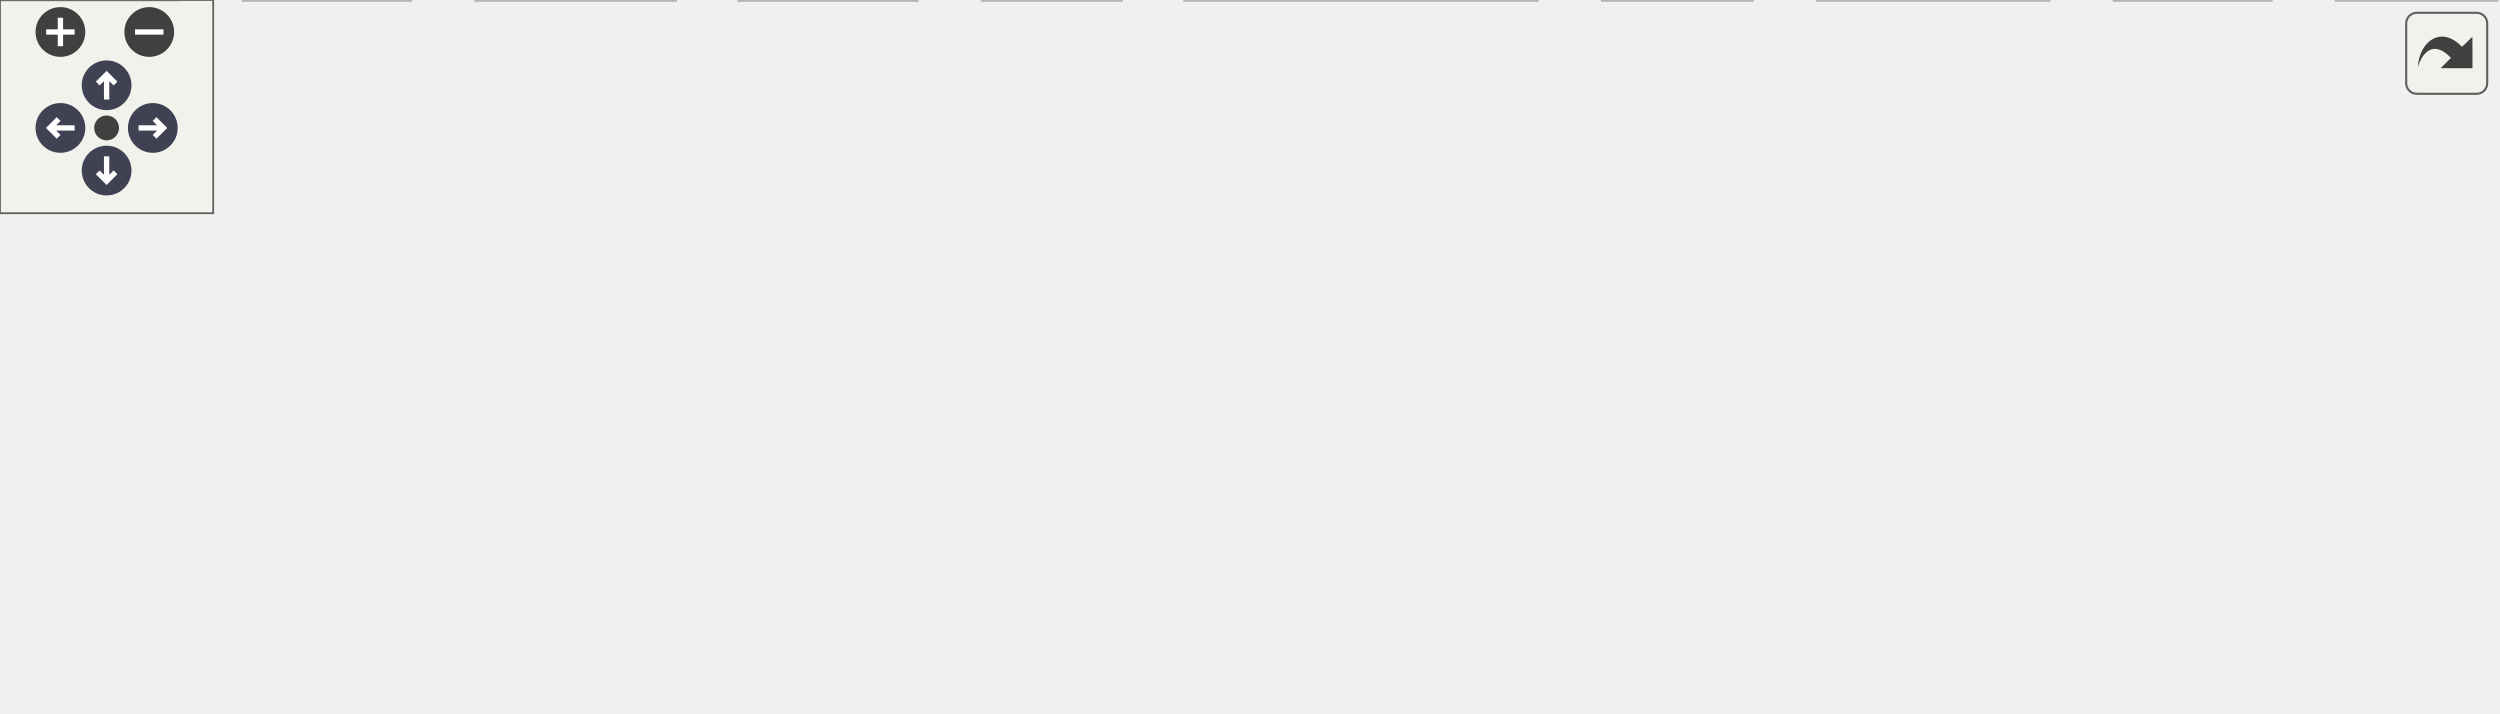
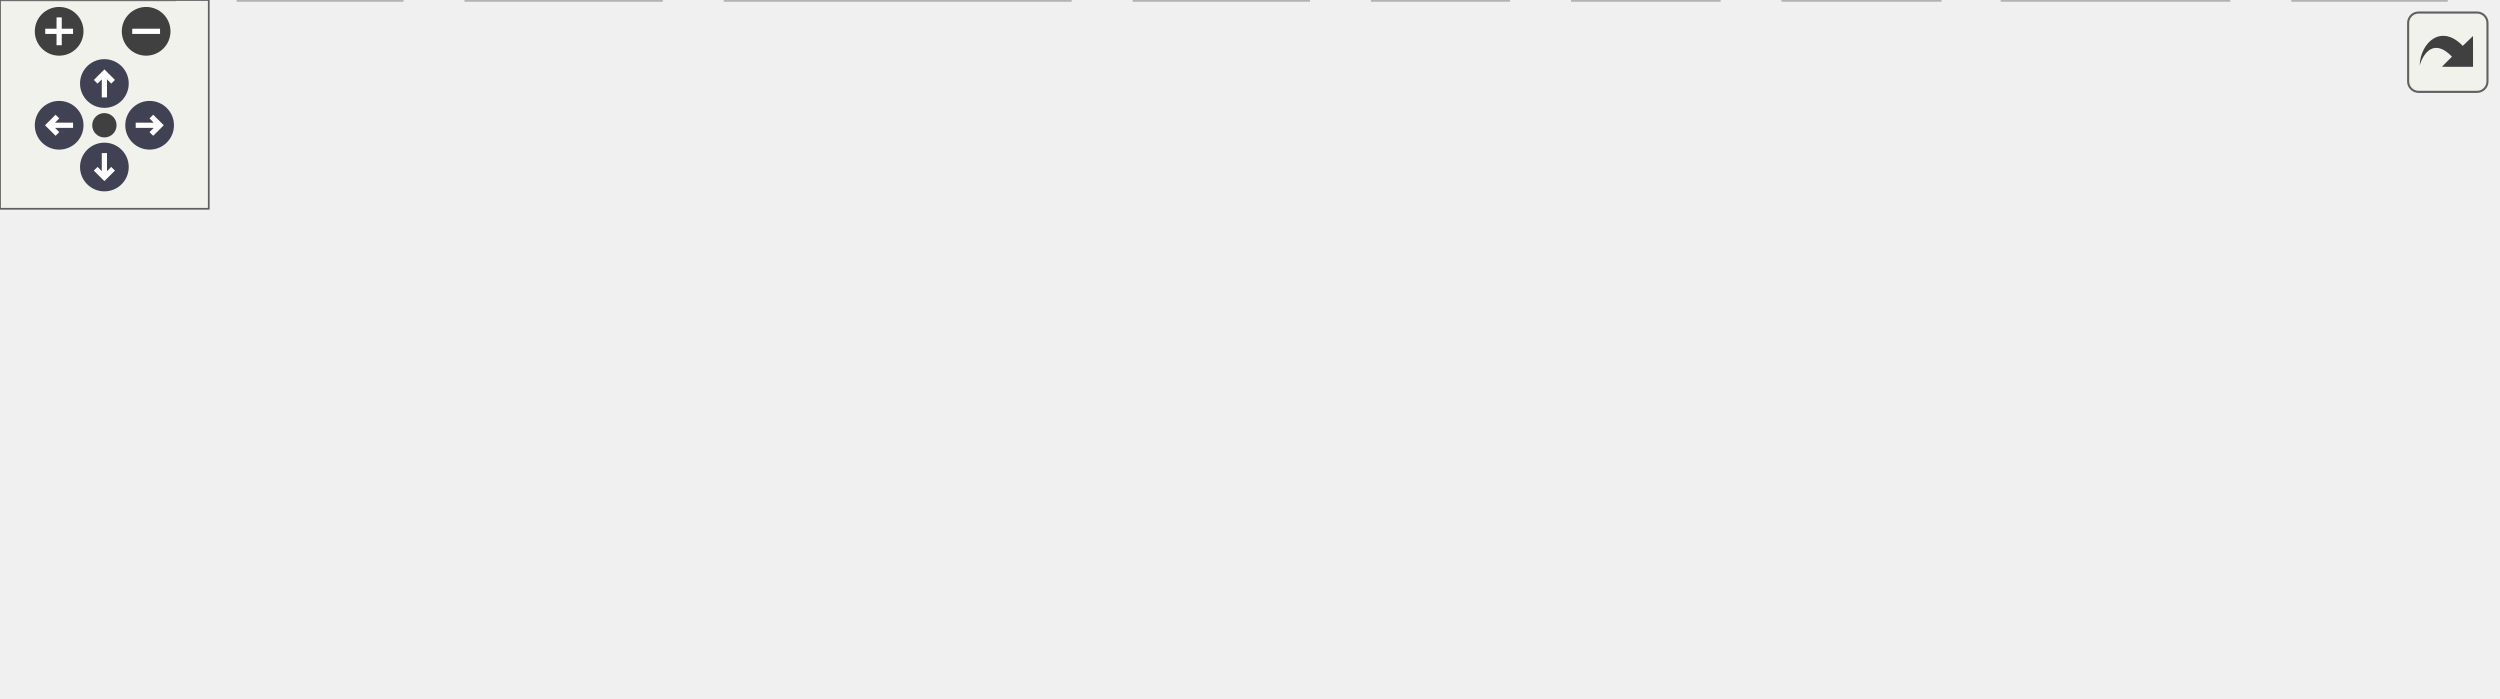
<svg xmlns="http://www.w3.org/2000/svg" xmlns:xlink="http://www.w3.org/1999/xlink" id="main" version="1.1" xml:space="preserve">
  <style type="text/css">
.node, .edge {opacity: 0.7;}
.node.selected, .edge.selected {opacity: 1;}
.edge:hover path { stroke: red; }
.edge:hover polygon { stroke: red; fill: red; }
</style>
  <defs>
    <circle id="rim" cx="0" cy="0" r="7" />
    <circle id="rim2" cx="0" cy="0" r="3.5" />
    <g id="zoomPlus">
      <use xlink:href="#rim" fill="#404040">
        <set attributeName="fill" to="#808080" begin="zoomplus.mouseover" end="zoomplus.mouseout" />
      </use>
      <path d="M-4,0h8M0,-4v8" fill="none" stroke="white" stroke-width="1.5" pointer-events="none" />
    </g>
    <g id="zoomMin">
      <use xlink:href="#rim" fill="#404040">
        <set attributeName="fill" to="#808080" begin="zoomminus.mouseover" end="zoomminus.mouseout" />
      </use>
      <path d="M-4,0h8" fill="none" stroke="white" stroke-width="1.5" pointer-events="none" />
    </g>
    <g id="arrowUp" transform="translate(30 24)">
      <use xlink:href="#rim" />
      <path pointer-events="none" fill="none" stroke="white" stroke-width="1.5" d="M0,-3.0v7 M-2.5,-0.5L0,-3.0L2.5,-0.5" />
    </g>
    <g id="arrowRight" transform="rotate(90) translate(36 -43)">
      <use xlink:href="#rim" />
      <path pointer-events="none" fill="none" stroke="white" stroke-width="1.5" d="M0,-3.0v7 M-2.5,-0.5L0,-3.0L2.5,-0.5" />
    </g>
    <g id="arrowDown" transform="rotate(180) translate(-30 -48)">
      <use xlink:href="#rim" />
      <path pointer-events="none" fill="none" stroke="white" stroke-width="1.5" d="M0,-3.0v7 M-2.5,-0.5L0,-3.0L2.5,-0.5" />
    </g>
    <g id="arrowLeft" transform="rotate(270) translate(-36 17)">
      <use xlink:href="#rim" />
      <path pointer-events="none" fill="none" stroke="white" stroke-width="1.5" d="M0,-3.0v7 M-2.5,-0.5L0,-3.0L2.5,-0.5" />
    </g>
    <g id="resetDef">
      <use xlink:href="#rim2" fill="#404040">
        <set attributeName="fill" to="#808080" begin="reset.mouseover" end="reset.mouseout" />
      </use>
    </g>
  </defs>
-   <svg id="graph" class="graph" data-view-width="711" data-view-height="148" data-section-id="dynsection-0">
+   <svg id="graph" class="graph" data-view-width="726" data-view-height="148" data-section-id="dynsection-0">
    <g id="viewport">
      <g id="Node000001" class="node">
        <g id="a_Node000001">
          <a xlink:title="What a strategy is, how a runner calls its handlers, and ATL_ASSERT_STRATEGY.">
-             <polygon fill="#999999" stroke="#666666" points="409,-140 273,-140 273,-110 409,-110 409,-140" />
-             <text text-anchor="start" x="281" y="-128" font-family="Helvetica,sans-Serif" font-size="10.00">algotradelib/src/strategy</text>
-             <text text-anchor="middle" x="341" y="-117" font-family="Helvetica,sans-Serif" font-size="10.00">/concept.hpp</text>
+             <polygon fill="#999999" stroke="#666666" points="450,-140 314,-140 314,-110 450,-110 450,-140" />
+             <text text-anchor="start" x="322" y="-128" font-family="Helvetica,sans-Serif" font-size="10.00">algotradelib/src/strategy</text>
+             <text text-anchor="middle" x="382" y="-117" font-family="Helvetica,sans-Serif" font-size="10.00">/concept.hpp</text>
          </a>
        </g>
      </g>
      <g id="Node000002" class="node">
        <g id="a_Node000002">
          <a xlink:href="event_8hpp.html" target="_top" xlink:title="The events a runner delivers to a strategy's handlers, and the market phase.">
-             <polygon fill="white" stroke="#666666" points="331.5,-74 260.5,-74 260.5,-55 331.5,-55 331.5,-74" />
-             <text text-anchor="middle" x="296" y="-62" font-family="Helvetica,sans-Serif" font-size="10.00">./event.hpp</text>
+             <polygon fill="white" stroke="#666666" points="372.5,-74 301.5,-74 301.5,-55 372.5,-55 372.5,-74" />
+             <text text-anchor="middle" x="337" y="-62" font-family="Helvetica,sans-Serif" font-size="10.00">./event.hpp</text>
          </a>
        </g>
      </g>
      <g id="edge1_Node000001_Node000002" class="edge">
        <g id="a_edge1_Node000001_Node000002">
          <a xlink:title=" ">
-             <path fill="none" stroke="#63b8ff" d="M330.11,-109.84C323.71,-101.52 315.58,-90.96 308.87,-82.23" />
-             <polygon fill="#63b8ff" stroke="#63b8ff" points="311.61,-80.06 302.74,-74.27 306.07,-84.33 311.61,-80.06" />
+             <path fill="none" stroke="#63b8ff" d="M371.11,-109.84C364.71,-101.52 356.58,-90.96 349.87,-82.23" />
+             <polygon fill="#63b8ff" stroke="#63b8ff" points="352.61,-80.06 343.74,-74.27 347.07,-84.33 352.61,-80.06" />
          </a>
        </g>
      </g>
      <g id="Node000005" class="node">
        <g id="a_Node000005">
          <a xlink:title=" ">
            <polygon fill="#e0e0e0" stroke="#999999" points="50,-19 0,-19 0,0 50,0 50,-19" />
            <text text-anchor="middle" x="25" y="-7" font-family="Helvetica,sans-Serif" font-size="10.00">chrono</text>
          </a>
        </g>
      </g>
-       <g id="edge21_Node000001_Node000005" class="edge">
-         <g id="a_edge21_Node000001_Node000005">
-           <a xlink:title=" ">
-             <path fill="none" stroke="#63b8ff" d="M272.76,-120.11C221.26,-114.88 150.12,-102.64 94,-74 71.45,-62.5 50.84,-41.54 38.13,-26.86" />
-             <polygon fill="#63b8ff" stroke="#63b8ff" points="40.71,-24.48 31.61,-19.06 35.34,-28.98 40.71,-24.48" />
+       <g id="edge22_Node000001_Node000005" class="edge">
+         <g id="a_edge22_Node000001_Node000005">
+           <a xlink:title=" ">
+             <path fill="none" stroke="#63b8ff" d="M313.77,-122.55C253.71,-118.89 165.28,-107.59 96,-74 72.86,-62.78 51.64,-41.77 38.54,-26.99" />
+             <polygon fill="#63b8ff" stroke="#63b8ff" points="40.98,-24.46 31.81,-19.14 35.66,-29.01 40.98,-24.46" />
          </a>
        </g>
      </g>
      <g id="Node000007" class="node">
        <g id="a_Node000007">
          <a xlink:title=" ">
            <polygon fill="#e0e0e0" stroke="#999999" points="190,-19 134,-19 134,0 190,0 190,-19" />
            <text text-anchor="middle" x="162" y="-7" font-family="Helvetica,sans-Serif" font-size="10.00">optional</text>
          </a>
        </g>
      </g>
-       <g id="edge22_Node000001_Node000007" class="edge">
-         <g id="a_edge22_Node000001_Node000007">
-           <a xlink:title=" ">
-             <path fill="none" stroke="#63b8ff" d="M313.76,-109.9C295.67,-100.28 271.55,-86.98 251,-74 226.4,-58.46 199.35,-38.77 181.61,-25.46" />
-             <polygon fill="#63b8ff" stroke="#63b8ff" points="183.33,-22.37 173.24,-19.14 179.11,-27.96 183.33,-22.37" />
+       <g id="edge23_Node000001_Node000007" class="edge">
+         <g id="a_edge23_Node000001_Node000007">
+           <a xlink:title=" ">
+             <path fill="none" stroke="#63b8ff" d="M354.58,-109.85C311.73,-87.75 229.48,-45.31 187.7,-23.76" />
+             <polygon fill="#63b8ff" stroke="#63b8ff" points="189.21,-20.6 178.72,-19.12 186,-26.82 189.21,-20.6" />
          </a>
        </g>
      </g>
      <g id="Node000009" class="node">
        <g id="a_Node000009">
          <a xlink:title=" ">
-             <polygon fill="#e0e0e0" stroke="#999999" points="639,-19 595,-19 595,0 639,0 639,-19" />
-             <text text-anchor="middle" x="617" y="-7" font-family="Helvetica,sans-Serif" font-size="10.00">string</text>
-           </a>
-         </g>
-       </g>
-       <g id="edge23_Node000001_Node000009" class="edge">
-         <g id="a_edge23_Node000001_Node000009">
-           <a xlink:title=" ">
-             <path fill="none" stroke="#63b8ff" d="M364.9,-109.96C391.06,-94.98 434.54,-71.22 474,-55 494.19,-46.7 549.42,-30.14 585.04,-19.73" />
-             <polygon fill="#63b8ff" stroke="#63b8ff" points="586.34,-23 594.96,-16.84 584.38,-16.28 586.34,-23" />
+             <polygon fill="#e0e0e0" stroke="#999999" points="703,-19 659,-19 659,0 703,0 703,-19" />
+             <text text-anchor="middle" x="681" y="-7" font-family="Helvetica,sans-Serif" font-size="10.00">string</text>
+           </a>
+         </g>
+       </g>
+       <g id="edge24_Node000001_Node000009" class="edge">
+         <g id="a_edge24_Node000001_Node000009">
+           <a xlink:title=" ">
+             <path fill="none" stroke="#63b8ff" d="M414.39,-109.87C447.85,-95.44 501.7,-72.72 549,-55 582.94,-42.28 622.37,-29.21 649.24,-20.55" />
+             <polygon fill="#63b8ff" stroke="#63b8ff" points="650.43,-23.84 658.89,-17.46 648.3,-17.18 650.43,-23.84" />
          </a>
        </g>
      </g>
      <g id="Node000010" class="node">
        <g id="a_Node000010">
          <a xlink:title=" ">
+             <polygon fill="#e0e0e0" stroke="#999999" points="557.5,-19 512.5,-19 512.5,0 557.5,0 557.5,-19" />
+             <text text-anchor="middle" x="535" y="-7" font-family="Helvetica,sans-Serif" font-size="10.00">utility</text>
+           </a>
+         </g>
+       </g>
+       <g id="edge27_Node000001_Node000010" class="edge">
+         <g id="a_edge27_Node000001_Node000010">
+           <a xlink:title=" ">
+             <path fill="none" stroke="#63b8ff" d="M412.07,-109.99C430.2,-100.9 453.33,-88.14 472,-74 490.66,-59.87 509.18,-40.37 521.27,-26.72" />
+             <polygon fill="#63b8ff" stroke="#63b8ff" points="523.99,-28.92 527.9,-19.07 518.7,-24.33 523.99,-28.92" />
+           </a>
+         </g>
+       </g>
+       <g id="Node000011" class="node">
+         <g id="a_Node000011">
+           <a xlink:title=" ">
            <polygon fill="#e0e0e0" stroke="#999999" points="115.5,-19 68.5,-19 68.5,0 115.5,0 115.5,-19" />
            <text text-anchor="middle" x="92" y="-7" font-family="Helvetica,sans-Serif" font-size="10.00">vector</text>
          </a>
        </g>
      </g>
-       <g id="edge27_Node000001_Node000010" class="edge">
-         <g id="a_edge27_Node000001_Node000010">
-           <a xlink:title=" ">
-             <path fill="none" stroke="#63b8ff" d="M272.82,-117.18C213.08,-109.83 132.24,-96.12 109,-74 97,-62.58 93.14,-43.69 92.05,-29.47" />
-             <polygon fill="#63b8ff" stroke="#63b8ff" points="95.54,-29.17 91.67,-19.31 88.55,-29.43 95.54,-29.17" />
-           </a>
-         </g>
-       </g>
-       <g id="Node000011" class="node">
-         <g id="a_Node000011">
+       <g id="edge28_Node000001_Node000011" class="edge">
+         <g id="a_edge28_Node000001_Node000011">
+           <a xlink:title=" ">
+             <path fill="none" stroke="#63b8ff" d="M313.79,-119.45C243.52,-113.39 140.25,-100.24 111,-74 98.56,-62.84 94.12,-43.92 92.61,-29.62" />
+             <polygon fill="#63b8ff" stroke="#63b8ff" points="96.08,-29.13 91.92,-19.39 89.1,-29.6 96.08,-29.13" />
+           </a>
+         </g>
+       </g>
+       <g id="Node000012" class="node">
+         <g id="a_Node000012">
          <a xlink:href="intent_8hpp.html" target="_top" xlink:title="What a strategy asks the runner for: orders (OrderIntent), target positions (TargetPosition) and canc...">
-             <polygon fill="white" stroke="#666666" points="422,-74 350,-74 350,-55 422,-55 422,-74" />
-             <text text-anchor="middle" x="386" y="-62" font-family="Helvetica,sans-Serif" font-size="10.00">./intent.hpp</text>
-           </a>
-         </g>
-       </g>
-       <g id="edge10_Node000001_Node000011" class="edge">
-         <g id="a_edge10_Node000001_Node000011">
-           <a xlink:title=" ">
-             <path fill="none" stroke="#63b8ff" d="M351.89,-109.84C358.29,-101.52 366.42,-90.96 373.13,-82.23" />
-             <polygon fill="#63b8ff" stroke="#63b8ff" points="375.93,-84.33 379.26,-74.27 370.39,-80.06 375.93,-84.33" />
-           </a>
-         </g>
-       </g>
-       <g id="Node000013" class="node">
-         <g id="a_Node000013">
-           <a xlink:title=" ">
-             <polygon fill="#e0e0e0" stroke="#999999" points="702.5,-19 657.5,-19 657.5,0 702.5,0 702.5,-19" />
-             <text text-anchor="middle" x="680" y="-7" font-family="Helvetica,sans-Serif" font-size="10.00">utility</text>
-           </a>
-         </g>
-       </g>
-       <g id="edge26_Node000001_Node000013" class="edge">
-         <g id="a_edge26_Node000001_Node000013">
-           <a xlink:title=" ">
-             <path fill="none" stroke="#63b8ff" d="M377.89,-109.99C403.13,-100.25 437.27,-86.78 467,-74 485.45,-66.07 489.08,-61.75 508,-55 565.67,-34.42 584.12,-35.13 647.58,-19.06" />
-             <polygon fill="#63b8ff" stroke="#63b8ff" points="648.47,-22.44 657.28,-16.56 646.72,-15.66 648.47,-22.44" />
+             <polygon fill="white" stroke="#666666" points="463,-74 391,-74 391,-55 463,-55 463,-74" />
+             <text text-anchor="middle" x="427" y="-62" font-family="Helvetica,sans-Serif" font-size="10.00">./intent.hpp</text>
+           </a>
+         </g>
+       </g>
+       <g id="edge11_Node000001_Node000012" class="edge">
+         <g id="a_edge11_Node000001_Node000012">
+           <a xlink:title=" ">
+             <path fill="none" stroke="#63b8ff" d="M392.89,-109.84C399.29,-101.52 407.42,-90.96 414.13,-82.23" />
+             <polygon fill="#63b8ff" stroke="#63b8ff" points="416.93,-84.33 420.26,-74.27 411.39,-80.06 416.93,-84.33" />
          </a>
        </g>
      </g>
      <g id="Node000014" class="node">
        <g id="a_Node000014">
          <a xlink:href="portfolio_8hpp_source.html" target="_top" xlink:title=" ">
-             <polygon fill="white" stroke="#666666" points="203.5,-74 118.5,-74 118.5,-55 203.5,-55 203.5,-74" />
-             <text text-anchor="middle" x="161" y="-62" font-family="Helvetica,sans-Serif" font-size="10.00">./portfolio.hpp</text>
-           </a>
-         </g>
-       </g>
-       <g id="edge16_Node000001_Node000014" class="edge">
-         <g id="a_edge16_Node000001_Node000014">
-           <a xlink:title=" ">
-             <path fill="none" stroke="#63b8ff" d="M297.89,-109.99C267.09,-99.98 226.13,-86.67 197.07,-77.22" />
-             <polygon fill="#63b8ff" stroke="#63b8ff" points="197.91,-73.82 187.32,-74.05 195.75,-80.47 197.91,-73.82" />
+             <polygon fill="white" stroke="#666666" points="205.5,-74 120.5,-74 120.5,-55 205.5,-55 205.5,-74" />
+             <text text-anchor="middle" x="163" y="-62" font-family="Helvetica,sans-Serif" font-size="10.00">./portfolio.hpp</text>
+           </a>
+         </g>
+       </g>
+       <g id="edge17_Node000001_Node000014" class="edge">
+         <g id="a_edge17_Node000001_Node000014">
+           <a xlink:title=" ">
+             <path fill="none" stroke="#63b8ff" d="M329.54,-109.99C291.42,-99.8 240.5,-86.2 205.04,-76.73" />
+             <polygon fill="#63b8ff" stroke="#63b8ff" points="205.59,-73.25 195.02,-74.05 203.78,-80.02 205.59,-73.25" />
          </a>
        </g>
      </g>
      <g id="Node000015" class="node">
        <g id="a_Node000015">
          <a xlink:title=" ">
-             <polygon fill="#e0e0e0" stroke="#999999" points="589.5,-74 516.5,-74 516.5,-55 589.5,-55 589.5,-74" />
-             <text text-anchor="middle" x="553" y="-62" font-family="Helvetica,sans-Serif" font-size="10.00">string_view</text>
-           </a>
-         </g>
-       </g>
-       <g id="edge24_Node000001_Node000015" class="edge">
-         <g id="a_edge24_Node000001_Node000015">
-           <a xlink:title=" ">
-             <path fill="none" stroke="#63b8ff" d="M391.78,-109.99C428.68,-99.8 477.98,-86.2 512.3,-76.73" />
-             <polygon fill="#63b8ff" stroke="#63b8ff" points="513.29,-80.09 522,-74.05 511.43,-73.34 513.29,-80.09" />
+             <polygon fill="#e0e0e0" stroke="#999999" points="630.5,-74 557.5,-74 557.5,-55 630.5,-55 630.5,-74" />
+             <text text-anchor="middle" x="594" y="-62" font-family="Helvetica,sans-Serif" font-size="10.00">string_view</text>
+           </a>
+         </g>
+       </g>
+       <g id="edge25_Node000001_Node000015" class="edge">
+         <g id="a_edge25_Node000001_Node000015">
+           <a xlink:title=" ">
+             <path fill="none" stroke="#63b8ff" d="M432.78,-109.99C469.68,-99.8 518.98,-86.2 553.3,-76.73" />
+             <polygon fill="#63b8ff" stroke="#63b8ff" points="554.29,-80.09 563,-74.05 552.43,-73.34 554.29,-80.09" />
          </a>
        </g>
      </g>
      <g id="Node000016" class="node">
        <g id="a_Node000016">
          <a xlink:title=" ">
-             <polygon fill="#e0e0e0" stroke="#999999" points="676.5,-74 607.5,-74 607.5,-55 676.5,-55 676.5,-74" />
-             <text text-anchor="middle" x="642" y="-62" font-family="Helvetica,sans-Serif" font-size="10.00">type_traits</text>
-           </a>
-         </g>
-       </g>
-       <g id="edge25_Node000001_Node000016" class="edge">
-         <g id="a_edge25_Node000001_Node000016">
-           <a xlink:title=" ">
-             <path fill="none" stroke="#63b8ff" d="M409.19,-110.86C458.77,-101.28 527.8,-87.92 597.05,-74.38" />
-             <polygon fill="#63b8ff" stroke="#63b8ff" points="598.13,-77.73 607.27,-72.38 596.78,-70.86 598.13,-77.73" />
+             <polygon fill="#e0e0e0" stroke="#999999" points="717.5,-74 648.5,-74 648.5,-55 717.5,-55 717.5,-74" />
+             <text text-anchor="middle" x="683" y="-62" font-family="Helvetica,sans-Serif" font-size="10.00">type_traits</text>
+           </a>
+         </g>
+       </g>
+       <g id="edge26_Node000001_Node000016" class="edge">
+         <g id="a_edge26_Node000001_Node000016">
+           <a xlink:title=" ">
+             <path fill="none" stroke="#63b8ff" d="M450.19,-110.86C499.77,-101.28 568.8,-87.92 638.05,-74.38" />
+             <polygon fill="#63b8ff" stroke="#63b8ff" points="639.13,-77.73 648.27,-72.38 637.78,-70.86 639.13,-77.73" />
          </a>
        </g>
      </g>
      <g id="Node000003" class="node">
        <g id="a_Node000003">
          <a xlink:title=" ">
-             <polygon fill="#e0e0e0" stroke="#999999" points="432.5,-19 333.5,-19 333.5,0 432.5,0 432.5,-19" />
-             <text text-anchor="middle" x="383" y="-7" font-family="Helvetica,sans-Serif" font-size="10.00">algotradelib/core</text>
+             <polygon fill="#e0e0e0" stroke="#999999" points="307.5,-19 208.5,-19 208.5,0 307.5,0 307.5,-19" />
+             <text text-anchor="middle" x="258" y="-7" font-family="Helvetica,sans-Serif" font-size="10.00">algotradelib/core</text>
          </a>
        </g>
      </g>
      <g id="edge2_Node000002_Node000003" class="edge">
        <g id="a_edge2_Node000002_Node000003">
          <a xlink:title=" ">
-             <path fill="none" stroke="#63b8ff" d="M309.98,-54.98C323.47,-46.77 344.13,-34.18 360.04,-24.49" />
-             <polygon fill="#63b8ff" stroke="#63b8ff" points="362.05,-27.36 368.77,-19.17 358.41,-21.38 362.05,-27.36" />
+             <path fill="none" stroke="#63b8ff" d="M324.31,-54.98C312.17,-46.84 293.64,-34.41 279.25,-24.76" />
+             <polygon fill="#63b8ff" stroke="#63b8ff" points="281.18,-21.84 270.92,-19.17 277.28,-27.65 281.18,-21.84" />
          </a>
        </g>
      </g>
      <g id="Node000004" class="node">
        <g id="a_Node000004">
          <a xlink:title=" ">
-             <polygon fill="#e0e0e0" stroke="#999999" points="493,-19 451,-19 451,0 493,0 493,-19" />
-             <text text-anchor="middle" x="472" y="-7" font-family="Helvetica,sans-Serif" font-size="10.00">array</text>
+             <polygon fill="#e0e0e0" stroke="#999999" points="494,-19 452,-19 452,0 494,0 494,-19" />
+             <text text-anchor="middle" x="473" y="-7" font-family="Helvetica,sans-Serif" font-size="10.00">array</text>
          </a>
        </g>
      </g>
      <g id="edge3_Node000002_Node000004" class="edge">
        <g id="a_edge3_Node000002_Node000004">
          <a xlink:title=" ">
-             <path fill="none" stroke="#63b8ff" d="M324.28,-54.98C356.33,-45.33 408.4,-29.65 441.39,-19.72" />
-             <polygon fill="#63b8ff" stroke="#63b8ff" points="442.41,-23.07 450.97,-16.83 440.39,-16.36 442.41,-23.07" />
+             <path fill="none" stroke="#63b8ff" d="M358.85,-54.98C381.39,-46.2 416.73,-32.43 442.12,-22.53" />
+             <polygon fill="#63b8ff" stroke="#63b8ff" points="443.61,-25.71 451.65,-18.82 441.06,-19.19 443.61,-25.71" />
          </a>
        </g>
      </g>
      <g id="edge4_Node000002_Node000005" class="edge">
        <g id="a_edge4_Node000002_Node000005">
          <a xlink:title=" ">
-             <path fill="none" stroke="#63b8ff" d="M260.13,-57.45C215.5,-49.77 136.76,-35.73 60.04,-19.12" />
-             <polygon fill="#63b8ff" stroke="#63b8ff" points="60.73,-15.69 50.21,-16.98 59.24,-22.53 60.73,-15.69" />
+             <path fill="none" stroke="#63b8ff" d="M301.28,-58.79C250.05,-51.81 152.6,-37.72 60.27,-19.11" />
+             <polygon fill="#63b8ff" stroke="#63b8ff" points="60.69,-15.62 50.2,-17.06 59.3,-22.48 60.69,-15.62" />
          </a>
        </g>
      </g>
      <g id="Node000006" class="node">
        <g id="a_Node000006">
          <a xlink:title=" ">
-             <polygon fill="#e0e0e0" stroke="#999999" points="258,-19 208,-19 208,0 258,0 258,-19" />
-             <text text-anchor="middle" x="233" y="-7" font-family="Helvetica,sans-Serif" font-size="10.00">cstdint</text>
+             <polygon fill="#e0e0e0" stroke="#999999" points="376,-19 326,-19 326,0 376,0 376,-19" />
+             <text text-anchor="middle" x="351" y="-7" font-family="Helvetica,sans-Serif" font-size="10.00">cstdint</text>
          </a>
        </g>
      </g>
      <g id="edge5_Node000002_Node000006" class="edge">
        <g id="a_edge5_Node000002_Node000006">
          <a xlink:title=" ">
-             <path fill="none" stroke="#63b8ff" d="M285.88,-54.98C276.56,-47.15 262.53,-35.34 251.26,-25.86" />
-             <polygon fill="#63b8ff" stroke="#63b8ff" points="253.21,-22.93 243.31,-19.17 248.71,-28.29 253.21,-22.93" />
+             <path fill="none" stroke="#63b8ff" d="M339.31,-54.75C341.17,-47.72 343.84,-37.62 346.15,-28.84" />
+             <polygon fill="#63b8ff" stroke="#63b8ff" points="349.56,-29.65 348.73,-19.09 342.79,-27.86 349.56,-29.65" />
          </a>
        </g>
      </g>
      <g id="edge6_Node000002_Node000007" class="edge">
        <g id="a_edge6_Node000002_Node000007">
          <a xlink:title=" ">
-             <path fill="none" stroke="#63b8ff" d="M274.47,-54.98C252.53,-46.3 218.26,-32.75 193.31,-22.88" />
-             <polygon fill="#63b8ff" stroke="#63b8ff" points="194.51,-19.59 183.92,-19.17 191.93,-26.1 194.51,-19.59" />
+             <path fill="none" stroke="#63b8ff" d="M308.88,-54.98C279.29,-46.02 232.53,-31.86 199.74,-21.93" />
+             <polygon fill="#63b8ff" stroke="#63b8ff" points="200.63,-18.54 190.05,-18.99 198.6,-25.24 200.63,-18.54" />
          </a>
        </g>
      </g>
      <g id="Node000008" class="node">
        <g id="a_Node000008">
          <a xlink:title=" ">
-             <polygon fill="#e0e0e0" stroke="#999999" points="315.5,-19 276.5,-19 276.5,0 315.5,0 315.5,-19" />
-             <text text-anchor="middle" x="296" y="-7" font-family="Helvetica,sans-Serif" font-size="10.00">ratio</text>
+             <polygon fill="#e0e0e0" stroke="#999999" points="433.5,-19 394.5,-19 394.5,0 433.5,0 433.5,-19" />
+             <text text-anchor="middle" x="414" y="-7" font-family="Helvetica,sans-Serif" font-size="10.00">ratio</text>
          </a>
        </g>
      </g>
      <g id="edge7_Node000002_Node000008" class="edge">
        <g id="a_edge7_Node000002_Node000008">
          <a xlink:title=" ">
-             <path fill="none" stroke="#63b8ff" d="M296,-54.75C296,-47.8 296,-37.85 296,-29.13" />
-             <polygon fill="#63b8ff" stroke="#63b8ff" points="299.5,-29.09 296,-19.09 292.5,-29.09 299.5,-29.09" />
+             <path fill="none" stroke="#63b8ff" d="M349.37,-54.98C361.09,-46.92 378.92,-34.65 392.89,-25.03" />
+             <polygon fill="#63b8ff" stroke="#63b8ff" points="395.15,-27.72 401.4,-19.17 391.18,-21.96 395.15,-27.72" />
          </a>
        </g>
      </g>
      <g id="edge8_Node000002_Node000009" class="edge">
        <g id="a_edge8_Node000002_Node000009">
          <a xlink:title=" ">
-             <path fill="none" stroke="#63b8ff" d="M331.84,-56.59C334.93,-56.04 338.02,-55.5 341,-55 446.36,-37.32 476.53,-41.33 584.72,-19.05" />
-             <polygon fill="#63b8ff" stroke="#63b8ff" points="585.65,-22.43 594.73,-16.96 584.22,-15.57 585.65,-22.43" />
+             <path fill="none" stroke="#63b8ff" d="M372.83,-56.55C375.93,-56.01 379.02,-55.48 382,-55 497.52,-36.35 530.5,-42.59 648.92,-18.97" />
+             <polygon fill="#63b8ff" stroke="#63b8ff" points="649.63,-22.4 658.73,-16.99 648.24,-15.54 649.63,-22.4" />
          </a>
        </g>
      </g>
      <g id="edge9_Node000002_Node000010" class="edge">
        <g id="a_edge9_Node000002_Node000010">
          <a xlink:title=" ">
-             <path fill="none" stroke="#63b8ff" d="M263.22,-54.98C225.54,-45.2 164,-29.21 125.87,-19.3" />
-             <polygon fill="#63b8ff" stroke="#63b8ff" points="126.33,-15.8 115.77,-16.68 124.57,-22.58 126.33,-15.8" />
-           </a>
-         </g>
-       </g>
-       <g id="edge11_Node000011_Node000003" class="edge">
-         <g id="a_edge11_Node000011_Node000003">
-           <a xlink:title=" ">
-             <path fill="none" stroke="#63b8ff" d="M385.5,-54.75C385.11,-47.8 384.55,-37.85 384.05,-29.13" />
-             <polygon fill="#63b8ff" stroke="#63b8ff" points="387.55,-28.88 383.49,-19.09 380.56,-29.27 387.55,-28.88" />
-           </a>
-         </g>
-       </g>
-       <g id="edge12_Node000011_Node000007" class="edge">
-         <g id="a_edge12_Node000011_Node000007">
-           <a xlink:title=" ">
-             <path fill="none" stroke="#63b8ff" d="M350.01,-54.98C308.88,-45.25 241.86,-29.39 199.93,-19.47" />
-             <polygon fill="#63b8ff" stroke="#63b8ff" points="200.64,-16.05 190.1,-17.15 199.03,-22.86 200.64,-16.05" />
-           </a>
-         </g>
-       </g>
-       <g id="edge14_Node000011_Node000009" class="edge">
-         <g id="a_edge14_Node000011_Node000009">
-           <a xlink:title=" ">
-             <path fill="none" stroke="#63b8ff" d="M422.25,-55.99C460.38,-47.97 522.34,-34.59 584.68,-19.24" />
-             <polygon fill="#63b8ff" stroke="#63b8ff" points="585.82,-22.56 594.68,-16.76 584.13,-15.77 585.82,-22.56" />
-           </a>
-         </g>
-       </g>
-       <g id="Node000012" class="node">
-         <g id="a_Node000012">
-           <a xlink:title=" ">
-             <polygon fill="#e0e0e0" stroke="#999999" points="576.5,-19 511.5,-19 511.5,0 576.5,0 576.5,-19" />
-             <text text-anchor="middle" x="544" y="-7" font-family="Helvetica,sans-Serif" font-size="10.00">stdexcept</text>
-           </a>
-         </g>
-       </g>
-       <g id="edge13_Node000011_Node000012" class="edge">
-         <g id="a_edge13_Node000011_Node000012">
-           <a xlink:title=" ">
-             <path fill="none" stroke="#63b8ff" d="M411.39,-54.98C437.8,-46.13 479.35,-32.19 508.89,-22.28" />
-             <polygon fill="#63b8ff" stroke="#63b8ff" points="510.05,-25.58 518.42,-19.08 507.82,-18.94 510.05,-25.58" />
-           </a>
-         </g>
-       </g>
-       <g id="edge15_Node000011_Node000013" class="edge">
-         <g id="a_edge15_Node000011_Node000013">
-           <a xlink:title=" ">
-             <path fill="none" stroke="#63b8ff" d="M422.22,-58.42C471.08,-51.33 560.98,-37.47 647.37,-18.95" />
-             <polygon fill="#63b8ff" stroke="#63b8ff" points="648.3,-22.33 657.34,-16.79 646.82,-15.49 648.3,-22.33" />
-           </a>
-         </g>
-       </g>
-       <g id="edge17_Node000014_Node000003" class="edge">
-         <g id="a_edge17_Node000014_Node000003">
-           <a xlink:title=" ">
-             <path fill="none" stroke="#63b8ff" d="M196.67,-54.98C234.83,-45.87 295.47,-31.4 337.15,-21.45" />
-             <polygon fill="#63b8ff" stroke="#63b8ff" points="338.14,-24.81 347.05,-19.08 336.51,-18 338.14,-24.81" />
-           </a>
-         </g>
-       </g>
-       <g id="edge18_Node000014_Node000005" class="edge">
-         <g id="a_edge18_Node000014_Node000005">
-           <a xlink:title=" ">
-             <path fill="none" stroke="#63b8ff" d="M139.15,-54.98C116.88,-46.3 82.1,-32.75 56.78,-22.88" />
-             <polygon fill="#63b8ff" stroke="#63b8ff" points="57.84,-19.54 47.25,-19.17 55.29,-26.06 57.84,-19.54" />
-           </a>
-         </g>
-       </g>
-       <g id="edge19_Node000014_Node000007" class="edge">
-         <g id="a_edge19_Node000014_Node000007">
-           <a xlink:title=" ">
-             <path fill="none" stroke="#63b8ff" d="M161.17,-54.75C161.3,-47.8 161.48,-37.85 161.65,-29.13" />
-             <polygon fill="#63b8ff" stroke="#63b8ff" points="165.15,-29.15 161.84,-19.09 158.15,-29.02 165.15,-29.15" />
-           </a>
-         </g>
-       </g>
-       <g id="edge20_Node000014_Node000010" class="edge">
-         <g id="a_edge20_Node000014_Node000010">
-           <a xlink:title=" ">
-             <path fill="none" stroke="#63b8ff" d="M149.91,-54.98C139.51,-47 123.74,-34.88 111.28,-25.31" />
-             <polygon fill="#63b8ff" stroke="#63b8ff" points="113.35,-22.49 103.29,-19.17 109.09,-28.04 113.35,-22.49" />
+             <path fill="none" stroke="#63b8ff" d="M368.81,-54.98C405.48,-45.17 465.44,-29.12 502.43,-19.22" />
+             <polygon fill="#63b8ff" stroke="#63b8ff" points="503.46,-22.57 512.22,-16.6 501.65,-15.8 503.46,-22.57" />
+           </a>
+         </g>
+       </g>
+       <g id="edge10_Node000002_Node000011" class="edge">
+         <g id="a_edge10_Node000002_Node000011">
+           <a xlink:title=" ">
+             <path fill="none" stroke="#63b8ff" d="M301.26,-56.51C261.01,-48.53 193.42,-34.78 125.74,-19.09" />
+             <polygon fill="#63b8ff" stroke="#63b8ff" points="126.3,-15.62 115.76,-16.76 124.7,-22.44 126.3,-15.62" />
+           </a>
+         </g>
+       </g>
+       <g id="edge12_Node000012_Node000003" class="edge">
+         <g id="a_edge12_Node000012_Node000003">
+           <a xlink:title=" ">
+             <path fill="none" stroke="#63b8ff" d="M399.85,-54.98C371.47,-46.09 326.77,-32.07 295.14,-22.15" />
+             <polygon fill="#63b8ff" stroke="#63b8ff" points="295.95,-18.73 285.37,-19.08 293.86,-25.41 295.95,-18.73" />
+           </a>
+         </g>
+       </g>
+       <g id="edge13_Node000012_Node000007" class="edge">
+         <g id="a_edge13_Node000012_Node000007">
+           <a xlink:title=" ">
+             <path fill="none" stroke="#63b8ff" d="M390.99,-56.85C347.92,-48.82 273.41,-34.65 200.12,-19.18" />
+             <polygon fill="#63b8ff" stroke="#63b8ff" points="200.77,-15.74 190.26,-17.09 199.32,-22.59 200.77,-15.74" />
+           </a>
+         </g>
+       </g>
+       <g id="edge15_Node000012_Node000009" class="edge">
+         <g id="a_edge15_Node000012_Node000009">
+           <a xlink:title=" ">
+             <path fill="none" stroke="#63b8ff" d="M463.09,-57.11C505.34,-49.45 577.63,-35.79 648.68,-19.18" />
+             <polygon fill="#63b8ff" stroke="#63b8ff" points="649.77,-22.52 658.7,-16.82 648.16,-15.71 649.77,-22.52" />
+           </a>
+         </g>
+       </g>
+       <g id="edge16_Node000012_Node000010" class="edge">
+         <g id="a_edge16_Node000012_Node000010">
+           <a xlink:title=" ">
+             <path fill="none" stroke="#63b8ff" d="M444.35,-54.98C461.57,-46.54 488.2,-33.47 508.15,-23.68" />
+             <polygon fill="#63b8ff" stroke="#63b8ff" points="509.9,-26.72 517.33,-19.17 506.81,-20.43 509.9,-26.72" />
+           </a>
+         </g>
+       </g>
+       <g id="Node000013" class="node">
+         <g id="a_Node000013">
+           <a xlink:title=" ">
+             <polygon fill="#e0e0e0" stroke="#999999" points="640.5,-19 575.5,-19 575.5,0 640.5,0 640.5,-19" />
+             <text text-anchor="middle" x="608" y="-7" font-family="Helvetica,sans-Serif" font-size="10.00">stdexcept</text>
+           </a>
+         </g>
+       </g>
+       <g id="edge14_Node000012_Node000013" class="edge">
+         <g id="a_edge14_Node000012_Node000013">
+           <a xlink:title=" ">
+             <path fill="none" stroke="#63b8ff" d="M456.08,-54.98C486.6,-46.05 534.76,-31.94 568.66,-22.02" />
+             <polygon fill="#63b8ff" stroke="#63b8ff" points="570.08,-25.25 578.69,-19.08 568.11,-18.53 570.08,-25.25" />
+           </a>
+         </g>
+       </g>
+       <g id="edge18_Node000014_Node000003" class="edge">
+         <g id="a_edge18_Node000014_Node000003">
+           <a xlink:title=" ">
+             <path fill="none" stroke="#63b8ff" d="M178.26,-54.98C193.13,-46.69 215.98,-33.94 233.42,-24.22" />
+             <polygon fill="#63b8ff" stroke="#63b8ff" points="235.43,-27.1 242.46,-19.17 232.02,-20.99 235.43,-27.1" />
+           </a>
+         </g>
+       </g>
+       <g id="edge19_Node000014_Node000005" class="edge">
+         <g id="a_edge19_Node000014_Node000005">
+           <a xlink:title=" ">
+             <path fill="none" stroke="#63b8ff" d="M140.83,-54.98C118.23,-46.3 82.94,-32.75 57.25,-22.88" />
+             <polygon fill="#63b8ff" stroke="#63b8ff" points="58.17,-19.49 47.58,-19.17 55.66,-26.02 58.17,-19.49" />
+           </a>
+         </g>
+       </g>
+       <g id="edge20_Node000014_Node000007" class="edge">
+         <g id="a_edge20_Node000014_Node000007">
+           <a xlink:title=" ">
+             <path fill="none" stroke="#63b8ff" d="M162.83,-54.75C162.7,-47.8 162.52,-37.85 162.35,-29.13" />
+             <polygon fill="#63b8ff" stroke="#63b8ff" points="165.85,-29.02 162.16,-19.09 158.85,-29.15 165.85,-29.02" />
+           </a>
+         </g>
+       </g>
+       <g id="edge21_Node000014_Node000011" class="edge">
+         <g id="a_edge21_Node000014_Node000011">
+           <a xlink:title=" ">
+             <path fill="none" stroke="#63b8ff" d="M151.59,-54.98C140.89,-47 124.66,-34.88 111.84,-25.31" />
+             <polygon fill="#63b8ff" stroke="#63b8ff" points="113.72,-22.35 103.61,-19.17 109.53,-27.96 113.72,-22.35" />
          </a>
        </g>
      </g>
    </g>
  </svg>
  <g id="navigator" transform="translate(0 0)" fill="#404254">
    <rect fill="#f2f5e9" fill-opacity="0.5" stroke="#606060" stroke-width=".5" x="0" y="0" width="60" height="60" />
    <use id="zoomplus" xlink:href="#zoomPlus" x="17" y="9" data-zoom="in" />
    <use id="zoomminus" xlink:href="#zoomMin" x="42" y="9" data-zoom="out" />
    <use id="reset" xlink:href="#resetDef" x="30" y="36" data-reset="true" />
    <use id="arrowup" xlink:href="#arrowUp" x="0" y="0" data-pan-x="0" data-pan-y="-1" />
    <use id="arrowright" xlink:href="#arrowRight" x="0" y="0" data-pan-x="1" data-pan-y="0" />
    <use id="arrowdown" xlink:href="#arrowDown" x="0" y="0" data-pan-x="0" data-pan-y="1" />
    <use id="arrowleft" xlink:href="#arrowLeft" x="0" y="0" data-pan-x="-1" data-pan-y="0" />
  </g>
  <svg viewBox="0 0 15 15" width="100%" height="30px" preserveAspectRatio="xMaxYMin meet">
    <g id="arrow_out" transform="scale(0.3 0.3)">
      <a xlink:href="concept_8hpp__incl_org.svg" target="_base">
        <rect id="button" ry="5" rx="5" y="6" x="6" height="38" width="38" fill="#f2f5e9" fill-opacity="0.5" stroke="#606060" stroke-width="1.0" />
        <path id="arrow" d="M 11.5,31.437 C 11.94,20.098 22.043,11.323 32.159,21.979 L 37.069,17.246 C 37.069,17.246 37.088,32 37.088,32 L 22.16,31.978 C 22.16,31.978 26.998,27.14 26.998,27.14 C 18.529,18.264 13.292,25.23 11.5,31.437 z" style="fill:#404040;" />
      </a>
    </g>
  </svg>
  <style type="text/css">

[data-mouse-over-selected='false'] { opacity: 0.7; }
[data-mouse-over-selected='true']  { opacity: 1.0; }

</style>
</svg>
